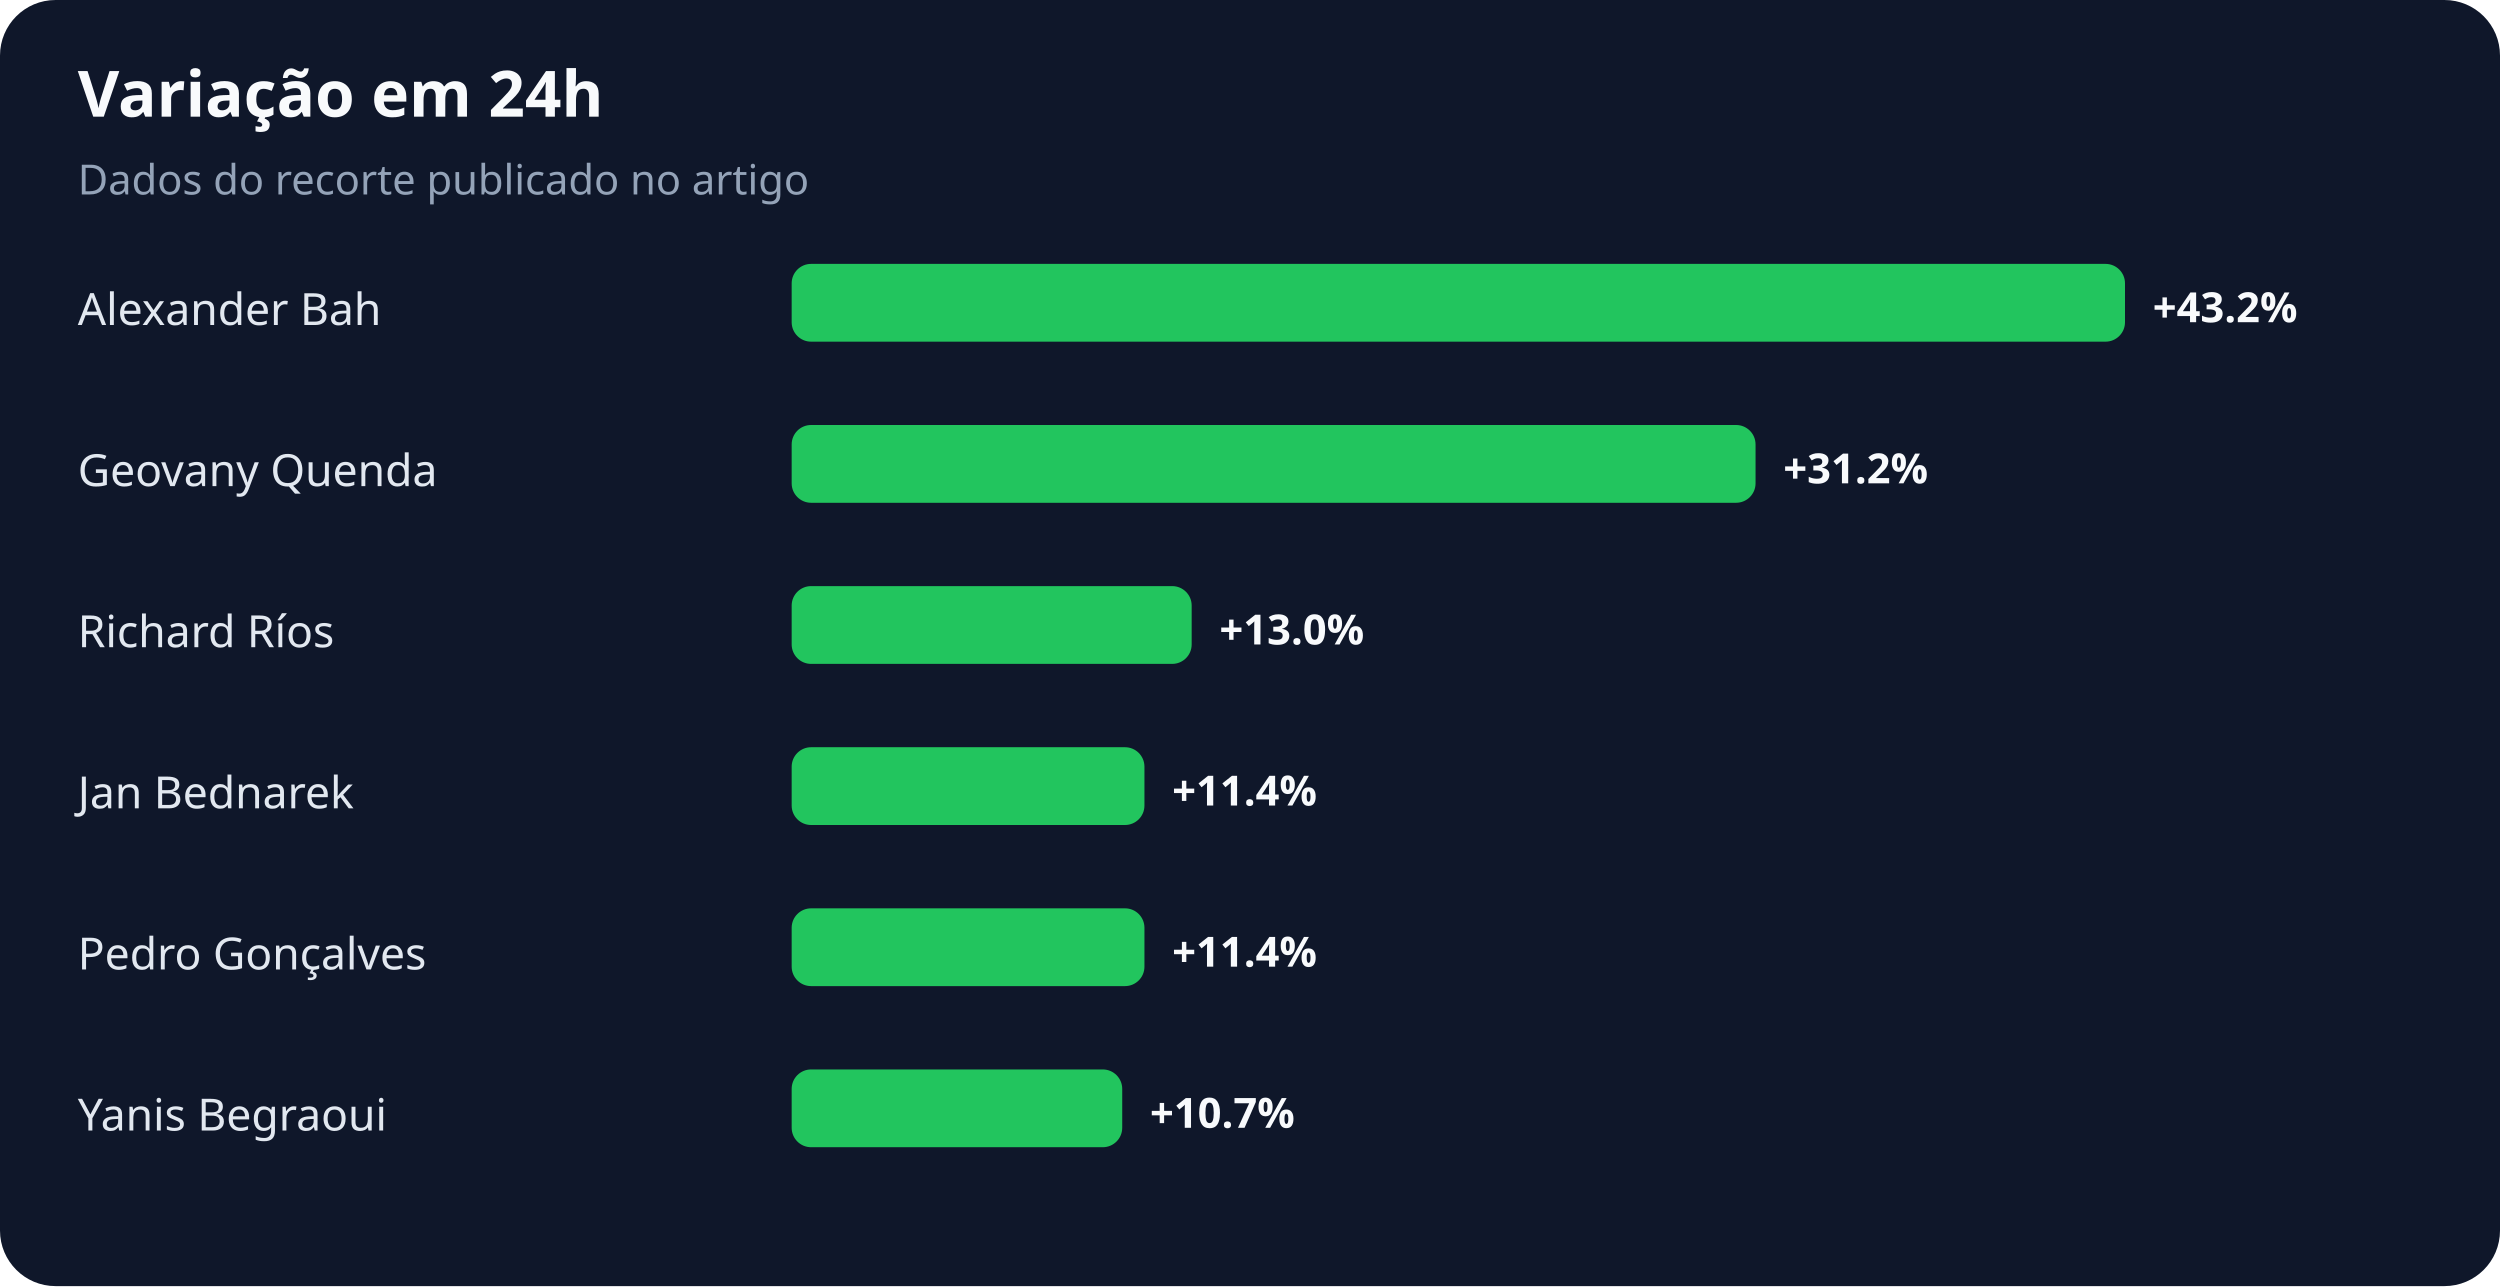
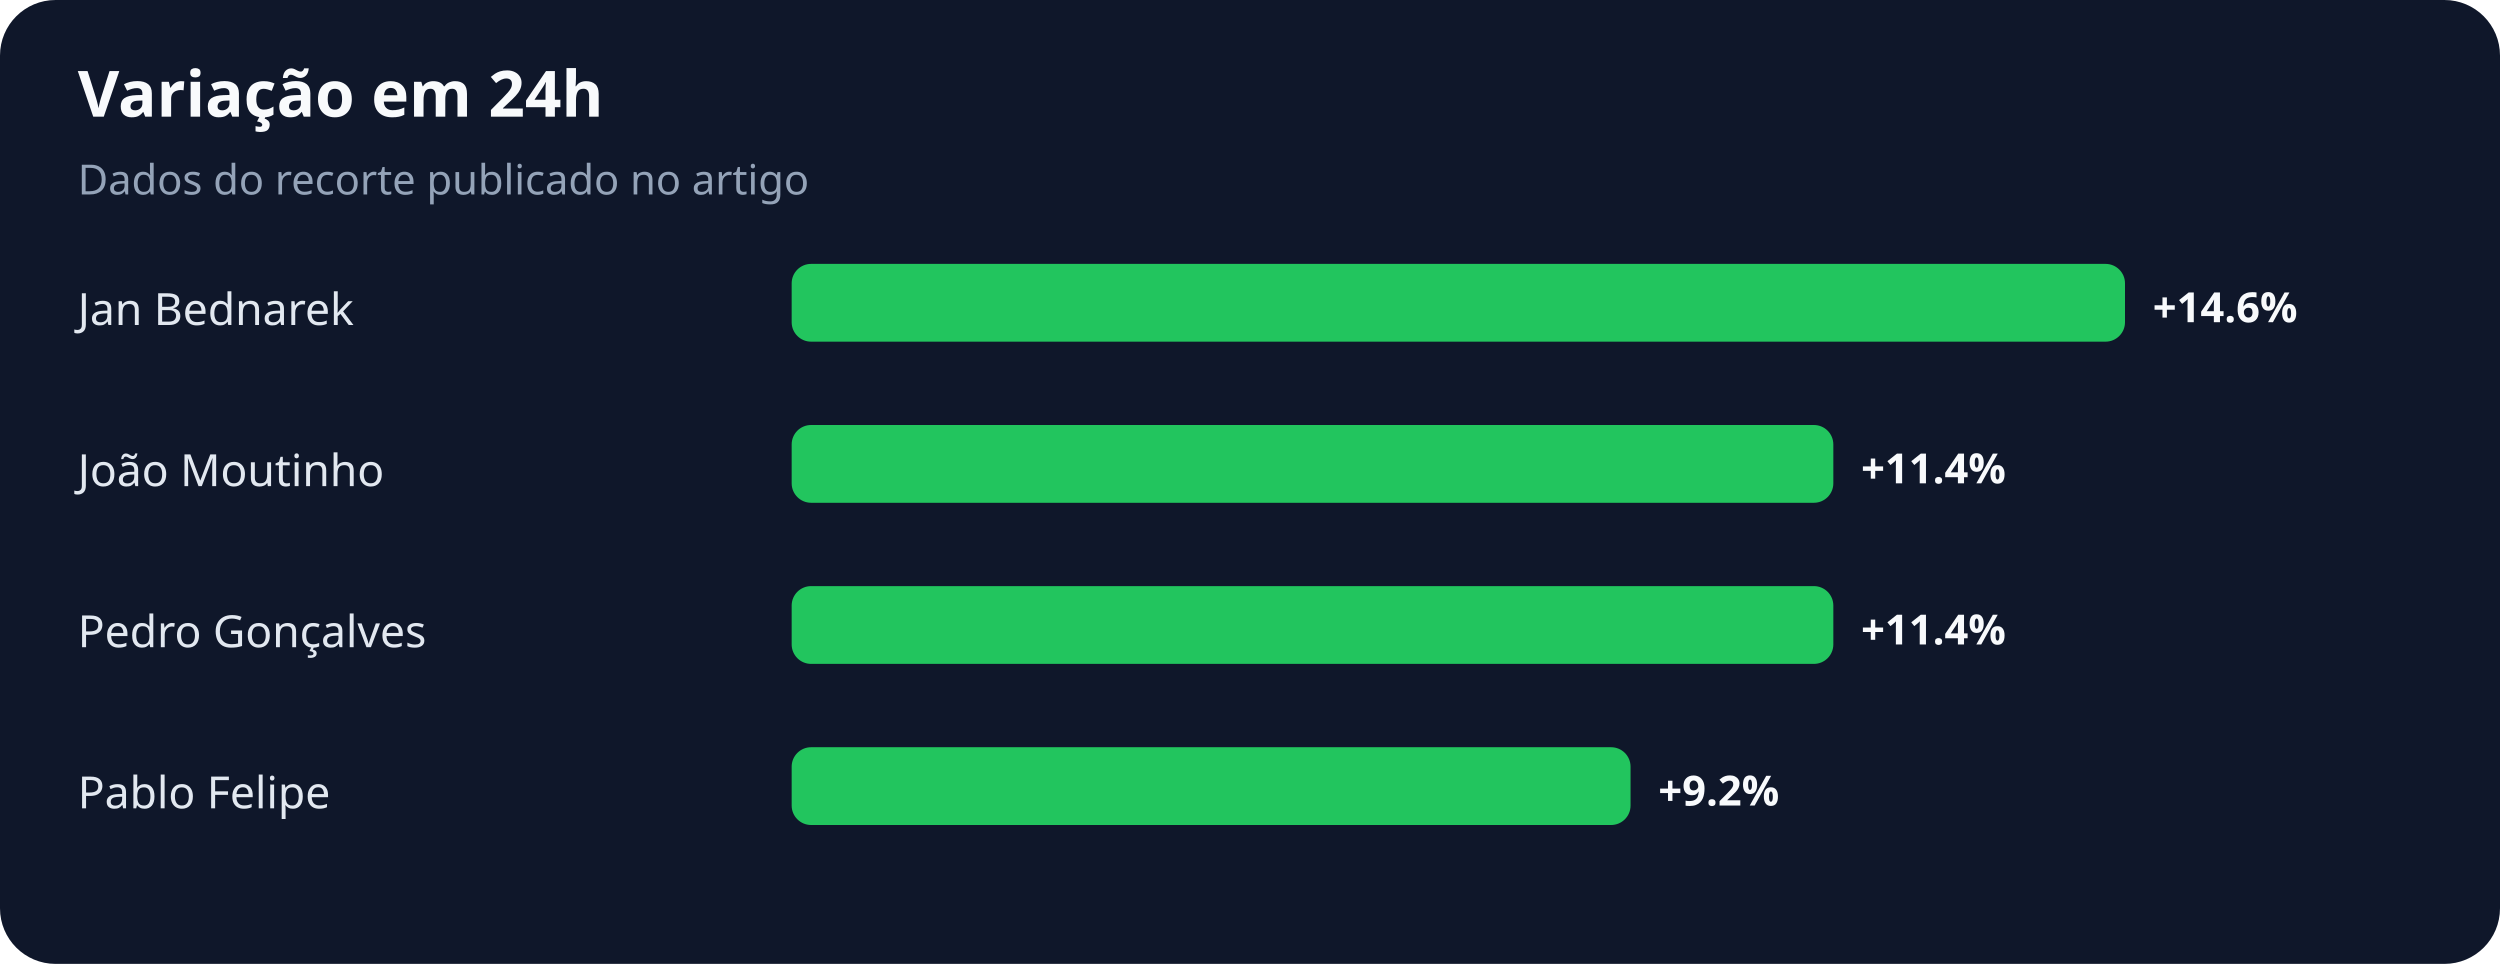
- <svg xmlns="http://www.w3.org/2000/svg" width="900" height="463" viewBox="0 0 900 463" role="img" aria-labelledby="title desc">
+ <svg xmlns="http://www.w3.org/2000/svg" width="900" height="347" viewBox="0 0 900 347" role="img" aria-labelledby="title desc">
  <rect width="100%" height="100%" rx="20" fill="#0f172a" />
  <text x="28" y="42" fill="#f8fafc" font-family="system-ui,sans-serif" font-size="23" font-weight="700">Variação em 24h</text>
  <text x="28" y="70" fill="#94a3b8" font-family="system-ui,sans-serif" font-size="15">Dados do recorte publicado no artigo</text>
-   <text x="28" y="117" fill="#e2e8f0" font-family="system-ui,sans-serif" font-size="16">Alexander Bah</text>
+   <text x="28" y="117" fill="#e2e8f0" font-family="system-ui,sans-serif" font-size="16">Jan Bednarek</text>
  <rect x="285" y="95" width="480" height="28" rx="7" fill="#22c55e" />
-   <text x="775" y="116" fill="#f8fafc" font-family="system-ui,sans-serif" font-size="15" font-weight="700">+43.2%</text>
-   <text x="28" y="175" fill="#e2e8f0" font-family="system-ui,sans-serif" font-size="16">Geovany Quenda</text>
-   <rect x="285" y="153" width="347" height="28" rx="7" fill="#22c55e" />
-   <text x="642" y="174" fill="#f8fafc" font-family="system-ui,sans-serif" font-size="15" font-weight="700">+31.2%</text>
-   <text x="28" y="233" fill="#e2e8f0" font-family="system-ui,sans-serif" font-size="16">Richard Ríos</text>
-   <rect x="285" y="211" width="144" height="28" rx="7" fill="#22c55e" />
-   <text x="439" y="232" fill="#f8fafc" font-family="system-ui,sans-serif" font-size="15" font-weight="700">+13.0%</text>
-   <text x="28" y="291" fill="#e2e8f0" font-family="system-ui,sans-serif" font-size="16">Jan Bednarek</text>
-   <rect x="285" y="269" width="127" height="28" rx="7" fill="#22c55e" />
-   <text x="422" y="290" fill="#f8fafc" font-family="system-ui,sans-serif" font-size="15" font-weight="700">+11.4%</text>
-   <text x="28" y="349" fill="#e2e8f0" font-family="system-ui,sans-serif" font-size="16">Pedro Gonçalves</text>
-   <rect x="285" y="327" width="127" height="28" rx="7" fill="#22c55e" />
-   <text x="422" y="348" fill="#f8fafc" font-family="system-ui,sans-serif" font-size="15" font-weight="700">+11.4%</text>
-   <text x="28" y="407" fill="#e2e8f0" font-family="system-ui,sans-serif" font-size="16">Yanis Begraoui</text>
-   <rect x="285" y="385" width="119" height="28" rx="7" fill="#22c55e" />
-   <text x="414" y="406" fill="#f8fafc" font-family="system-ui,sans-serif" font-size="15" font-weight="700">+10.7%</text>
+   <text x="775" y="116" fill="#f8fafc" font-family="system-ui,sans-serif" font-size="15" font-weight="700">+14.6%</text>
+   <text x="28" y="175" fill="#e2e8f0" font-family="system-ui,sans-serif" font-size="16">João Moutinho</text>
+   <rect x="285" y="153" width="375" height="28" rx="7" fill="#22c55e" />
+   <text x="670" y="174" fill="#f8fafc" font-family="system-ui,sans-serif" font-size="15" font-weight="700">+11.4%</text>
+   <text x="28" y="233" fill="#e2e8f0" font-family="system-ui,sans-serif" font-size="16">Pedro Gonçalves</text>
+   <rect x="285" y="211" width="375" height="28" rx="7" fill="#22c55e" />
+   <text x="670" y="232" fill="#f8fafc" font-family="system-ui,sans-serif" font-size="15" font-weight="700">+11.4%</text>
+   <text x="28" y="291" fill="#e2e8f0" font-family="system-ui,sans-serif" font-size="16">Pablo Felipe</text>
+   <rect x="285" y="269" width="302" height="28" rx="7" fill="#22c55e" />
+   <text x="597" y="290" fill="#f8fafc" font-family="system-ui,sans-serif" font-size="15" font-weight="700">+9.2%</text>
</svg>
